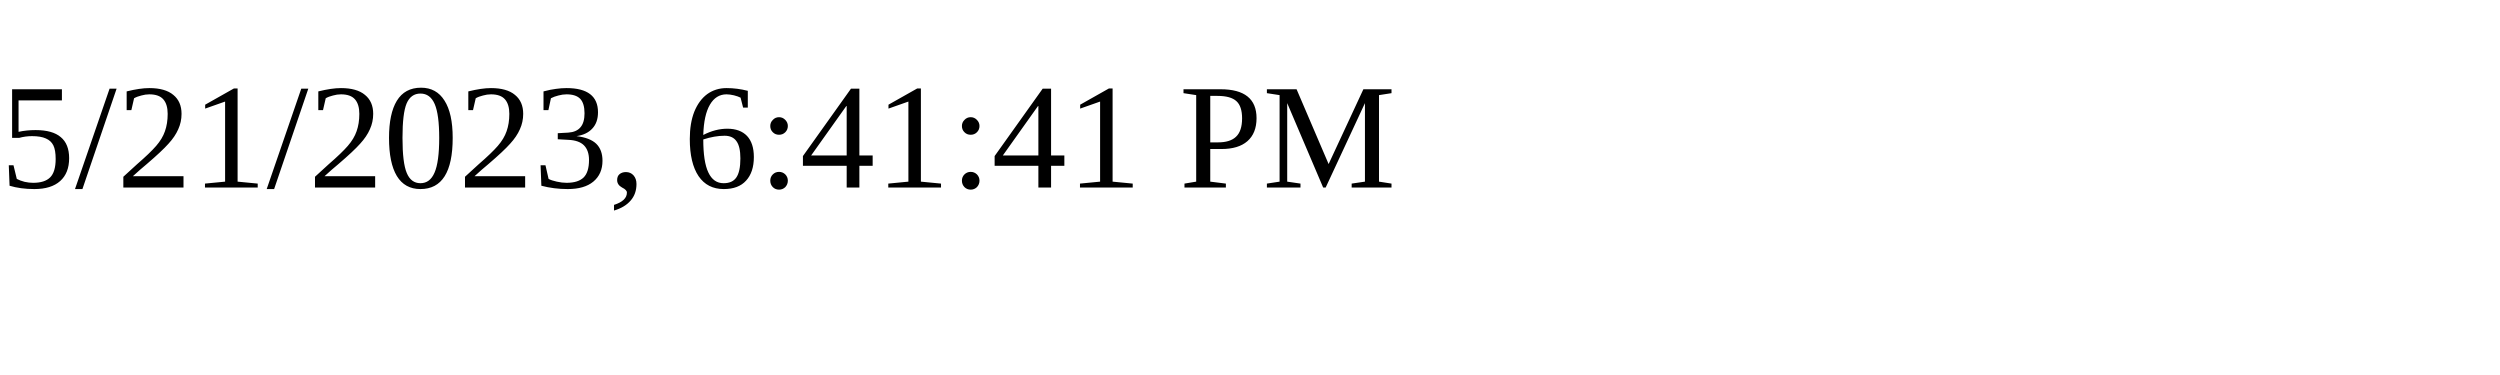
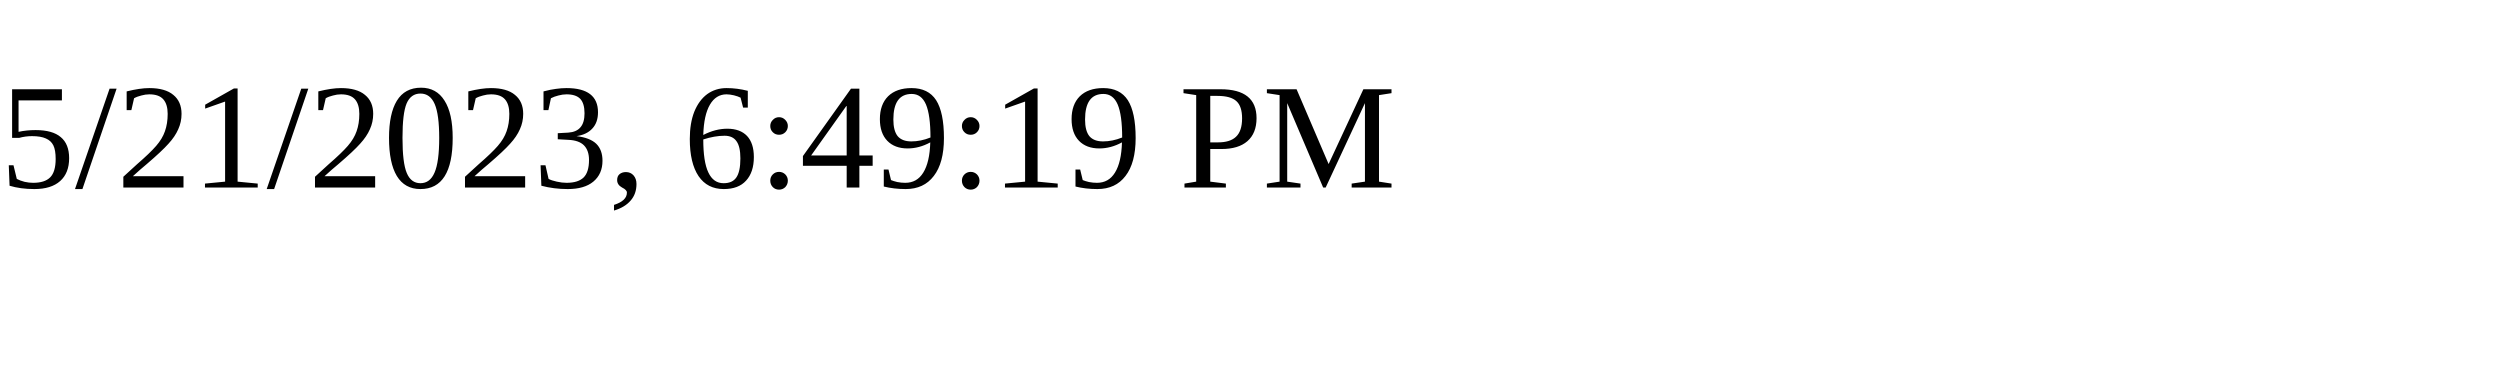
<svg xmlns="http://www.w3.org/2000/svg" height="30" width="200">
-   <text x="0" y="15">5/21/2023, 6:41:41 PM</text>
+   <text x="0" y="15">5/21/2023, 6:49:19 PM</text>
</svg>
